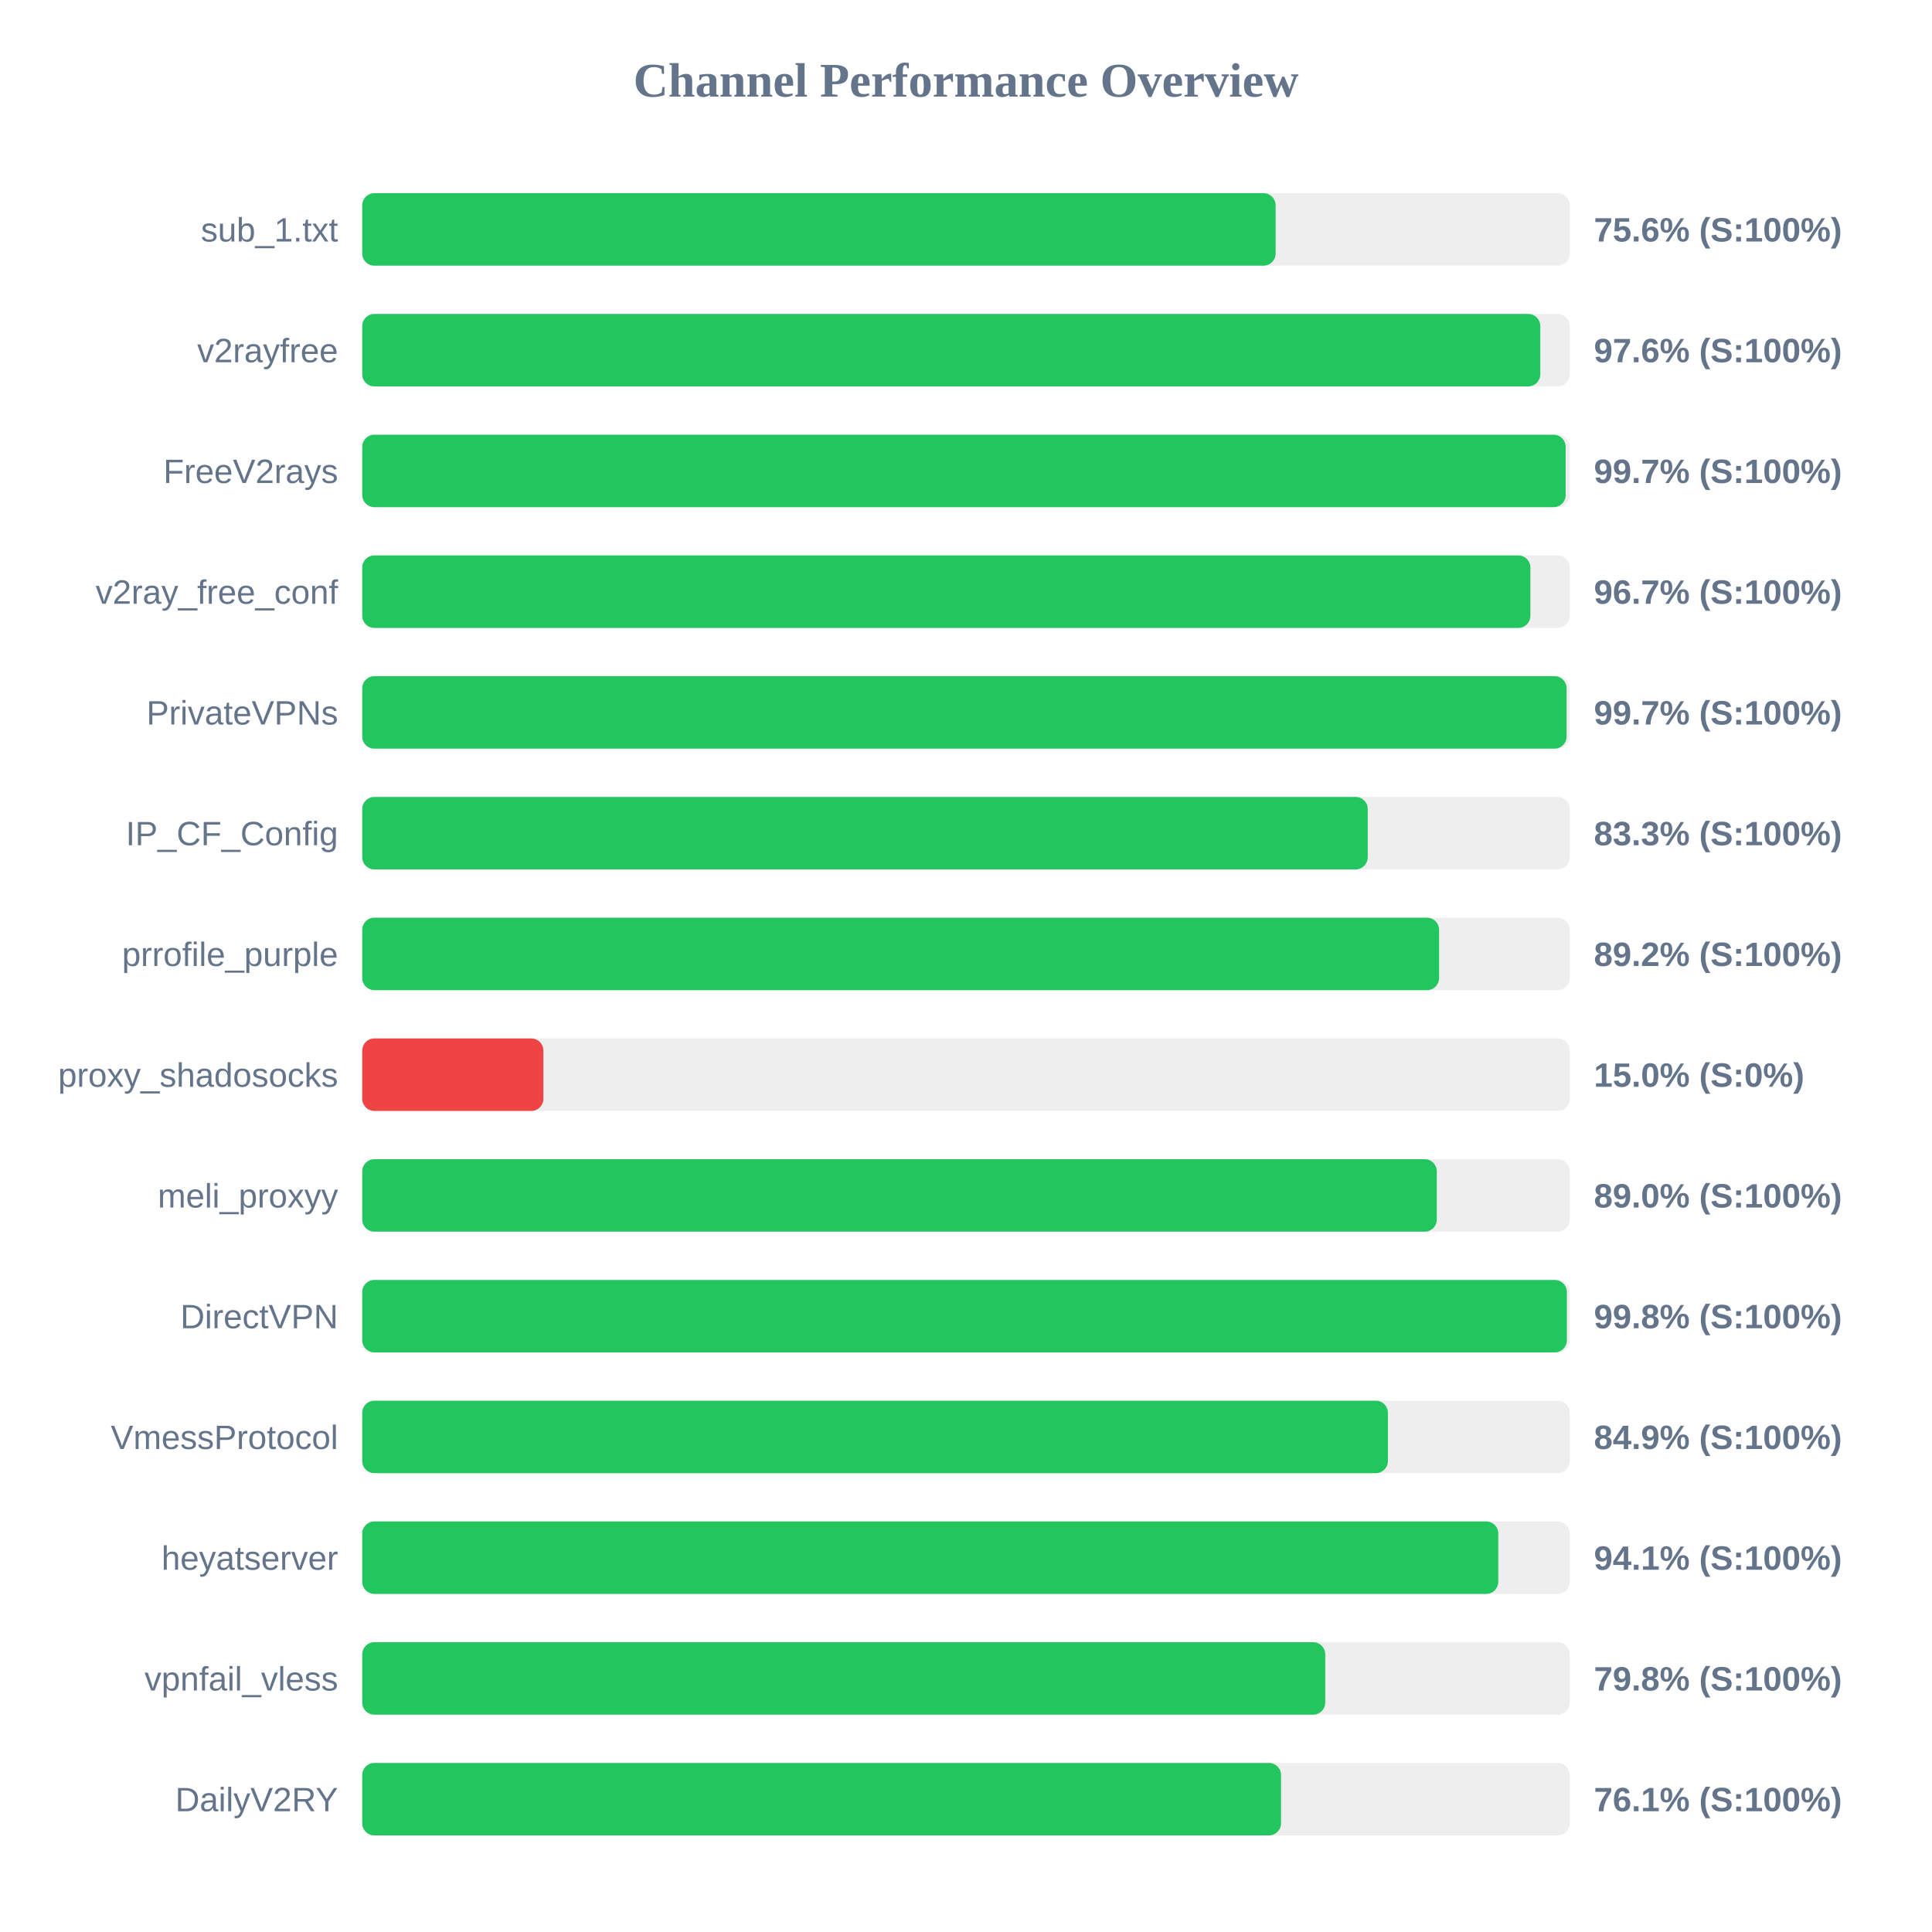
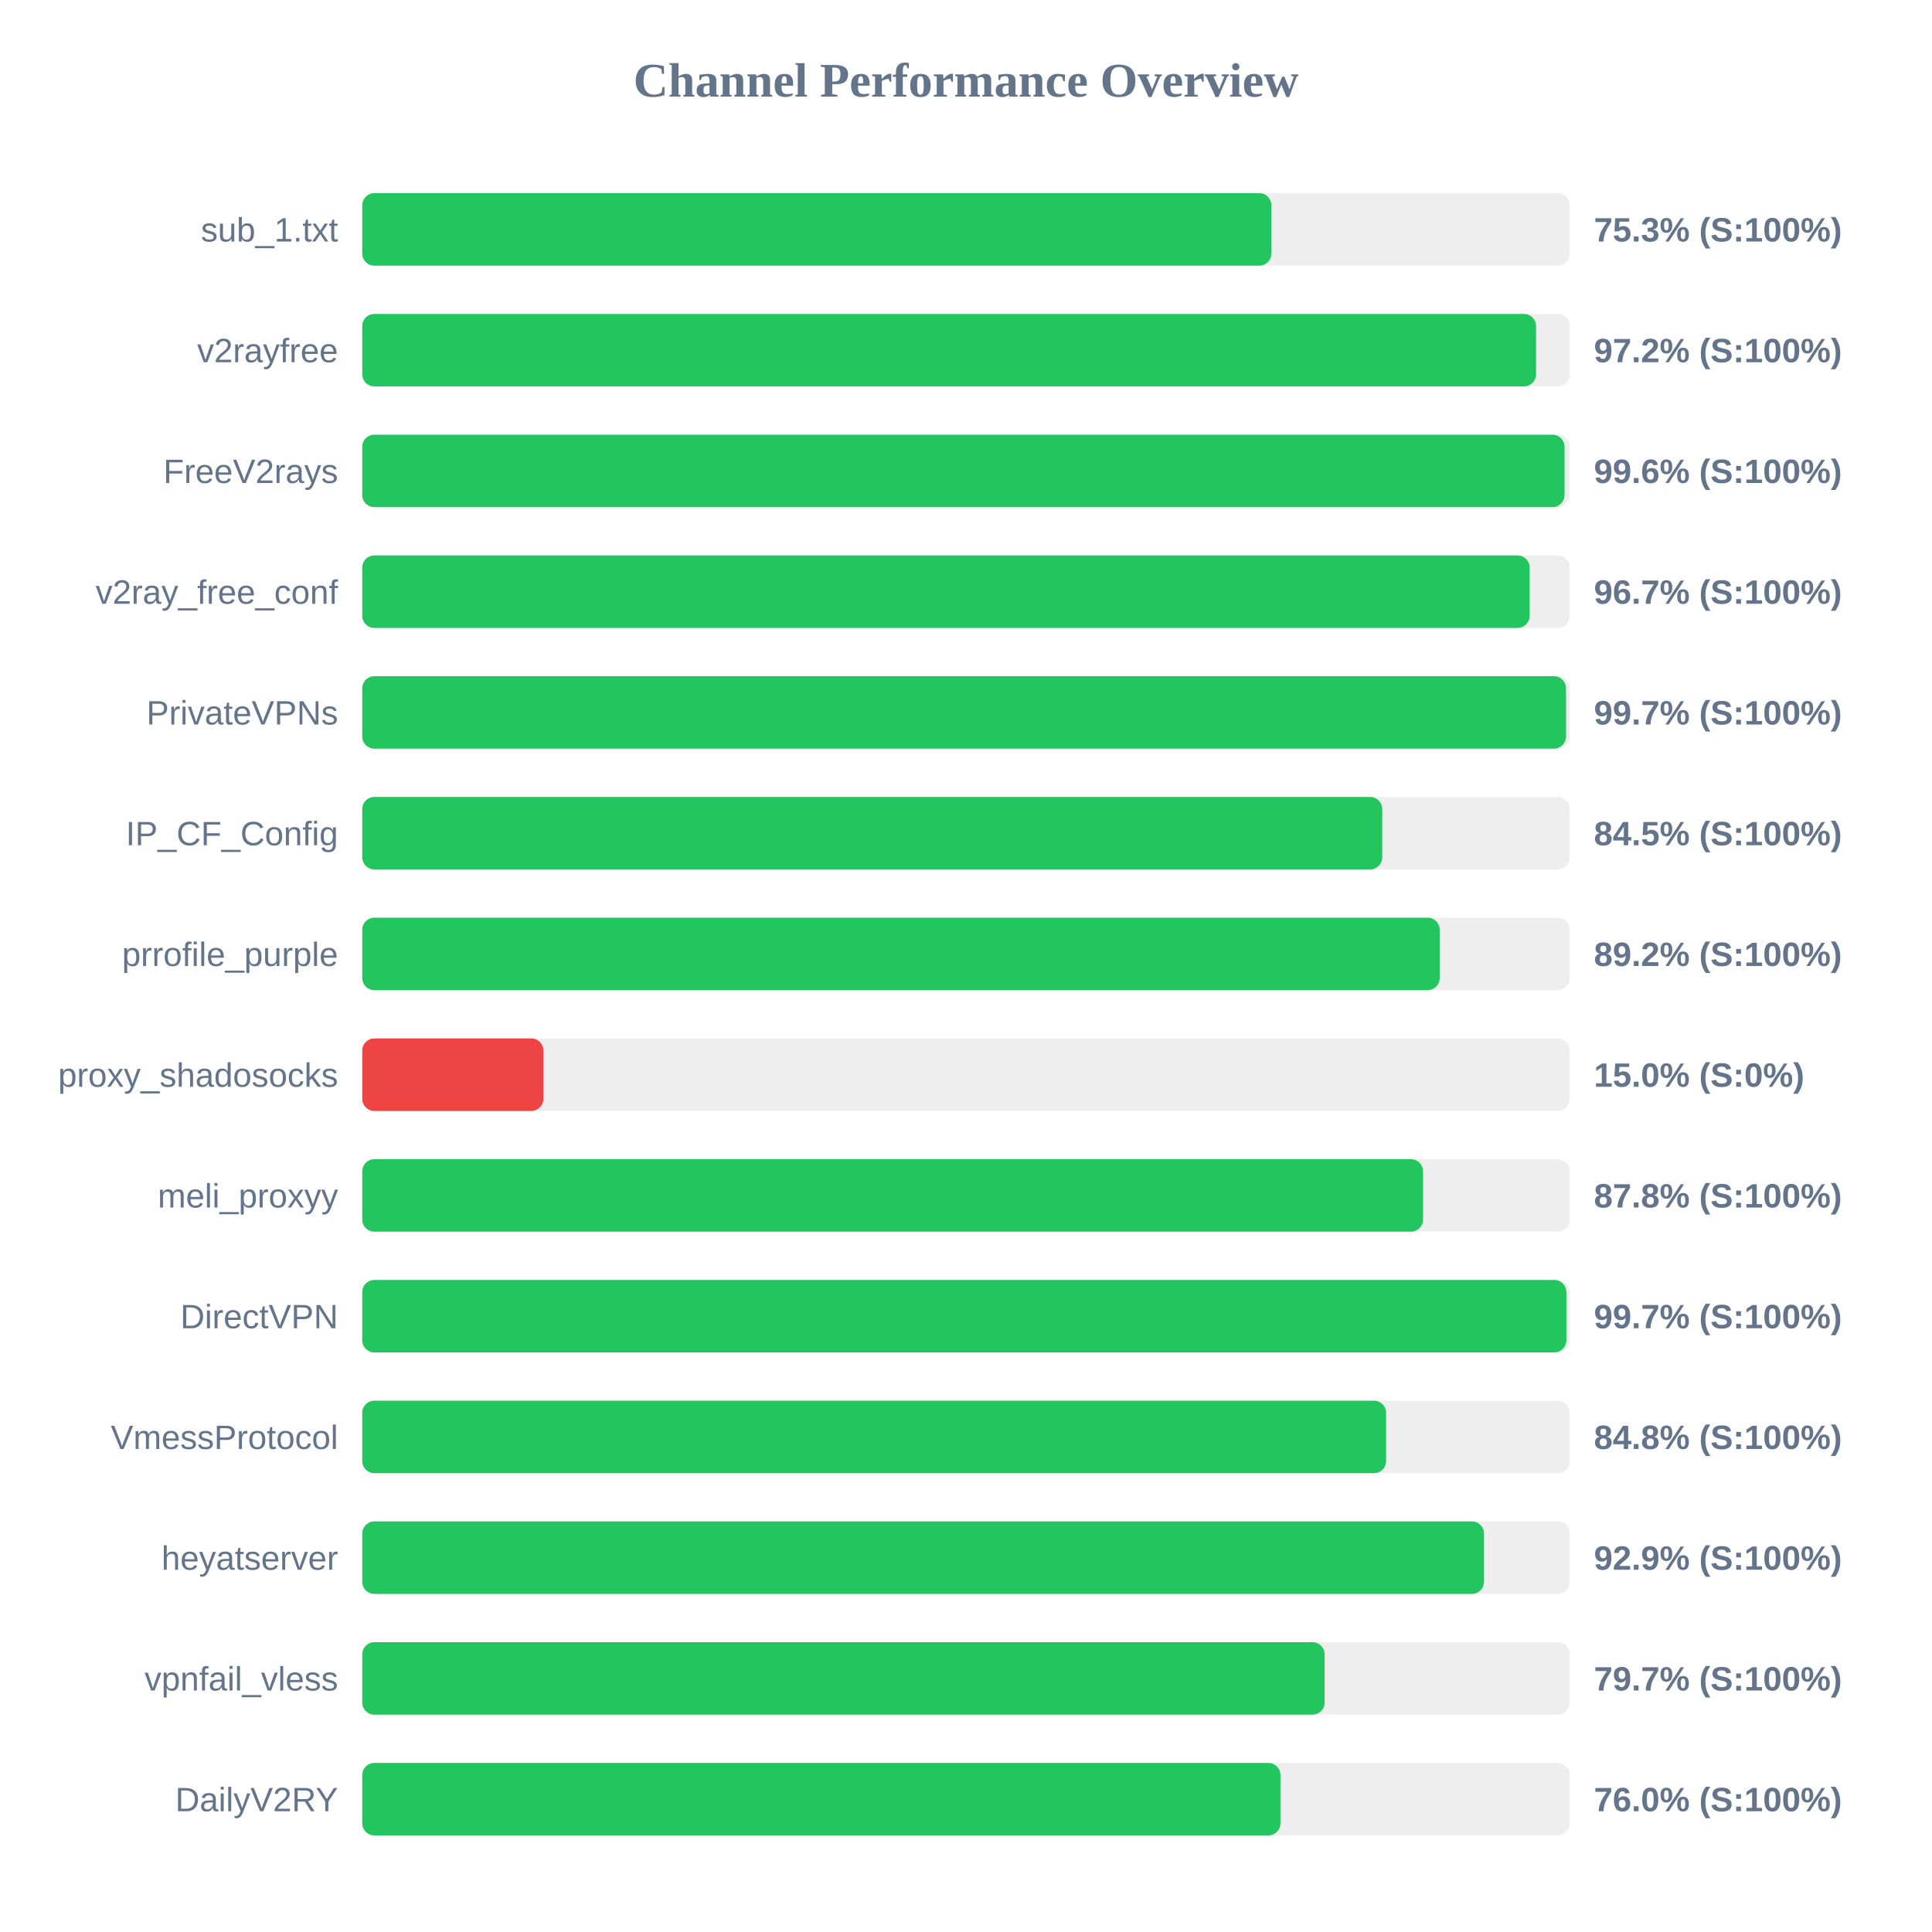
<svg xmlns="http://www.w3.org/2000/svg" width="800" height="800" version="1.1">
  <style>
        .row { font: 14px Arial; fill: #64748b; }
        .score { font: bold 14px Arial; fill: #64748b; }
    </style>
  <text x="400" y="40" text-anchor="middle" font-size="20px" font-weight="bold" fill="#64748b">Channel Performance Overview</text>
  <rect x="150" y="80" width="500" height="30" fill="#eee" rx="5" />
-   <rect x="150" y="80" width="378.2" height="30" fill="#22c55e" rx="5" />
+   <rect x="150" y="80" width="376.45" height="30" fill="#22c55e" rx="5" />
  <text x="140" y="100" text-anchor="end" class="row">sub_1.txt</text>
-   <text x="660" y="100" text-anchor="start" class="score">75.6% (S:100%)</text>
+   <text x="660" y="100" text-anchor="start" class="score">75.3% (S:100%)</text>
  <rect x="150" y="130" width="500" height="30" fill="#eee" rx="5" />
-   <rect x="150" y="130" width="487.8" height="30" fill="#22c55e" rx="5" />
+   <rect x="150" y="130" width="486.05" height="30" fill="#22c55e" rx="5" />
  <text x="140" y="150" text-anchor="end" class="row">v2rayfree</text>
-   <text x="660" y="150" text-anchor="start" class="score">97.6% (S:100%)</text>
+   <text x="660" y="150" text-anchor="start" class="score">97.2% (S:100%)</text>
  <rect x="150" y="180" width="500" height="30" fill="#eee" rx="5" />
-   <rect x="150" y="180" width="498.3" height="30" fill="#22c55e" rx="5" />
+   <rect x="150" y="180" width="497.85" height="30" fill="#22c55e" rx="5" />
  <text x="140" y="200" text-anchor="end" class="row">FreeV2rays</text>
-   <text x="660" y="200" text-anchor="start" class="score">99.7% (S:100%)</text>
+   <text x="660" y="200" text-anchor="start" class="score">99.6% (S:100%)</text>
  <rect x="150" y="230" width="500" height="30" fill="#eee" rx="5" />
-   <rect x="150" y="230" width="483.7" height="30" fill="#22c55e" rx="5" />
+   <rect x="150" y="230" width="483.4" height="30" fill="#22c55e" rx="5" />
  <text x="140" y="250" text-anchor="end" class="row">v2ray_free_conf</text>
  <text x="660" y="250" text-anchor="start" class="score">96.7% (S:100%)</text>
  <rect x="150" y="280" width="500" height="30" fill="#eee" rx="5" />
-   <rect x="150" y="280" width="498.7" height="30" fill="#22c55e" rx="5" />
+   <rect x="150" y="280" width="498.45" height="30" fill="#22c55e" rx="5" />
  <text x="140" y="300" text-anchor="end" class="row">PrivateVPNs</text>
  <text x="660" y="300" text-anchor="start" class="score">99.7% (S:100%)</text>
  <rect x="150" y="330" width="500" height="30" fill="#eee" rx="5" />
-   <rect x="150" y="330" width="416.35" height="30" fill="#22c55e" rx="5" />
+   <rect x="150" y="330" width="422.35" height="30" fill="#22c55e" rx="5" />
  <text x="140" y="350" text-anchor="end" class="row">IP_CF_Config</text>
-   <text x="660" y="350" text-anchor="start" class="score">83.3% (S:100%)</text>
+   <text x="660" y="350" text-anchor="start" class="score">84.5% (S:100%)</text>
  <rect x="150" y="380" width="500" height="30" fill="#eee" rx="5" />
-   <rect x="150" y="380" width="445.9" height="30" fill="#22c55e" rx="5" />
+   <rect x="150" y="380" width="446.15" height="30" fill="#22c55e" rx="5" />
  <text x="140" y="400" text-anchor="end" class="row">prrofile_purple</text>
  <text x="660" y="400" text-anchor="start" class="score">89.2% (S:100%)</text>
  <rect x="150" y="430" width="500" height="30" fill="#eee" rx="5" />
  <rect x="150" y="430" width="75.0" height="30" fill="#ef4444" rx="5" />
  <text x="140" y="450" text-anchor="end" class="row">proxy_shadosocks</text>
  <text x="660" y="450" text-anchor="start" class="score">15.0% (S:0%)</text>
  <rect x="150" y="480" width="500" height="30" fill="#eee" rx="5" />
-   <rect x="150" y="480" width="444.95" height="30" fill="#22c55e" rx="5" />
+   <rect x="150" y="480" width="439.25" height="30" fill="#22c55e" rx="5" />
  <text x="140" y="500" text-anchor="end" class="row">meli_proxyy</text>
-   <text x="660" y="500" text-anchor="start" class="score">89.0% (S:100%)</text>
+   <text x="660" y="500" text-anchor="start" class="score">87.8% (S:100%)</text>
  <rect x="150" y="530" width="500" height="30" fill="#eee" rx="5" />
-   <rect x="150" y="530" width="498.8" height="30" fill="#22c55e" rx="5" />
+   <rect x="150" y="530" width="498.6" height="30" fill="#22c55e" rx="5" />
  <text x="140" y="550" text-anchor="end" class="row">DirectVPN</text>
-   <text x="660" y="550" text-anchor="start" class="score">99.8% (S:100%)</text>
+   <text x="660" y="550" text-anchor="start" class="score">99.7% (S:100%)</text>
  <rect x="150" y="580" width="500" height="30" fill="#eee" rx="5" />
-   <rect x="150" y="580" width="424.7" height="30" fill="#22c55e" rx="5" />
+   <rect x="150" y="580" width="423.95" height="30" fill="#22c55e" rx="5" />
  <text x="140" y="600" text-anchor="end" class="row">VmessProtocol</text>
-   <text x="660" y="600" text-anchor="start" class="score">84.9% (S:100%)</text>
+   <text x="660" y="600" text-anchor="start" class="score">84.8% (S:100%)</text>
  <rect x="150" y="630" width="500" height="30" fill="#eee" rx="5" />
-   <rect x="150" y="630" width="470.4" height="30" fill="#22c55e" rx="5" />
+   <rect x="150" y="630" width="464.5" height="30" fill="#22c55e" rx="5" />
  <text x="140" y="650" text-anchor="end" class="row">heyatserver</text>
-   <text x="660" y="650" text-anchor="start" class="score">94.1% (S:100%)</text>
+   <text x="660" y="650" text-anchor="start" class="score">92.9% (S:100%)</text>
  <rect x="150" y="680" width="500" height="30" fill="#eee" rx="5" />
-   <rect x="150" y="680" width="398.75" height="30" fill="#22c55e" rx="5" />
+   <rect x="150" y="680" width="398.5" height="30" fill="#22c55e" rx="5" />
  <text x="140" y="700" text-anchor="end" class="row">vpnfail_vless</text>
-   <text x="660" y="700" text-anchor="start" class="score">79.8% (S:100%)</text>
+   <text x="660" y="700" text-anchor="start" class="score">79.7% (S:100%)</text>
  <rect x="150" y="730" width="500" height="30" fill="#eee" rx="5" />
-   <rect x="150" y="730" width="380.45" height="30" fill="#22c55e" rx="5" />
+   <rect x="150" y="730" width="380.2" height="30" fill="#22c55e" rx="5" />
  <text x="140" y="750" text-anchor="end" class="row">DailyV2RY</text>
-   <text x="660" y="750" text-anchor="start" class="score">76.1% (S:100%)</text>
+   <text x="660" y="750" text-anchor="start" class="score">76.0% (S:100%)</text>
</svg>
